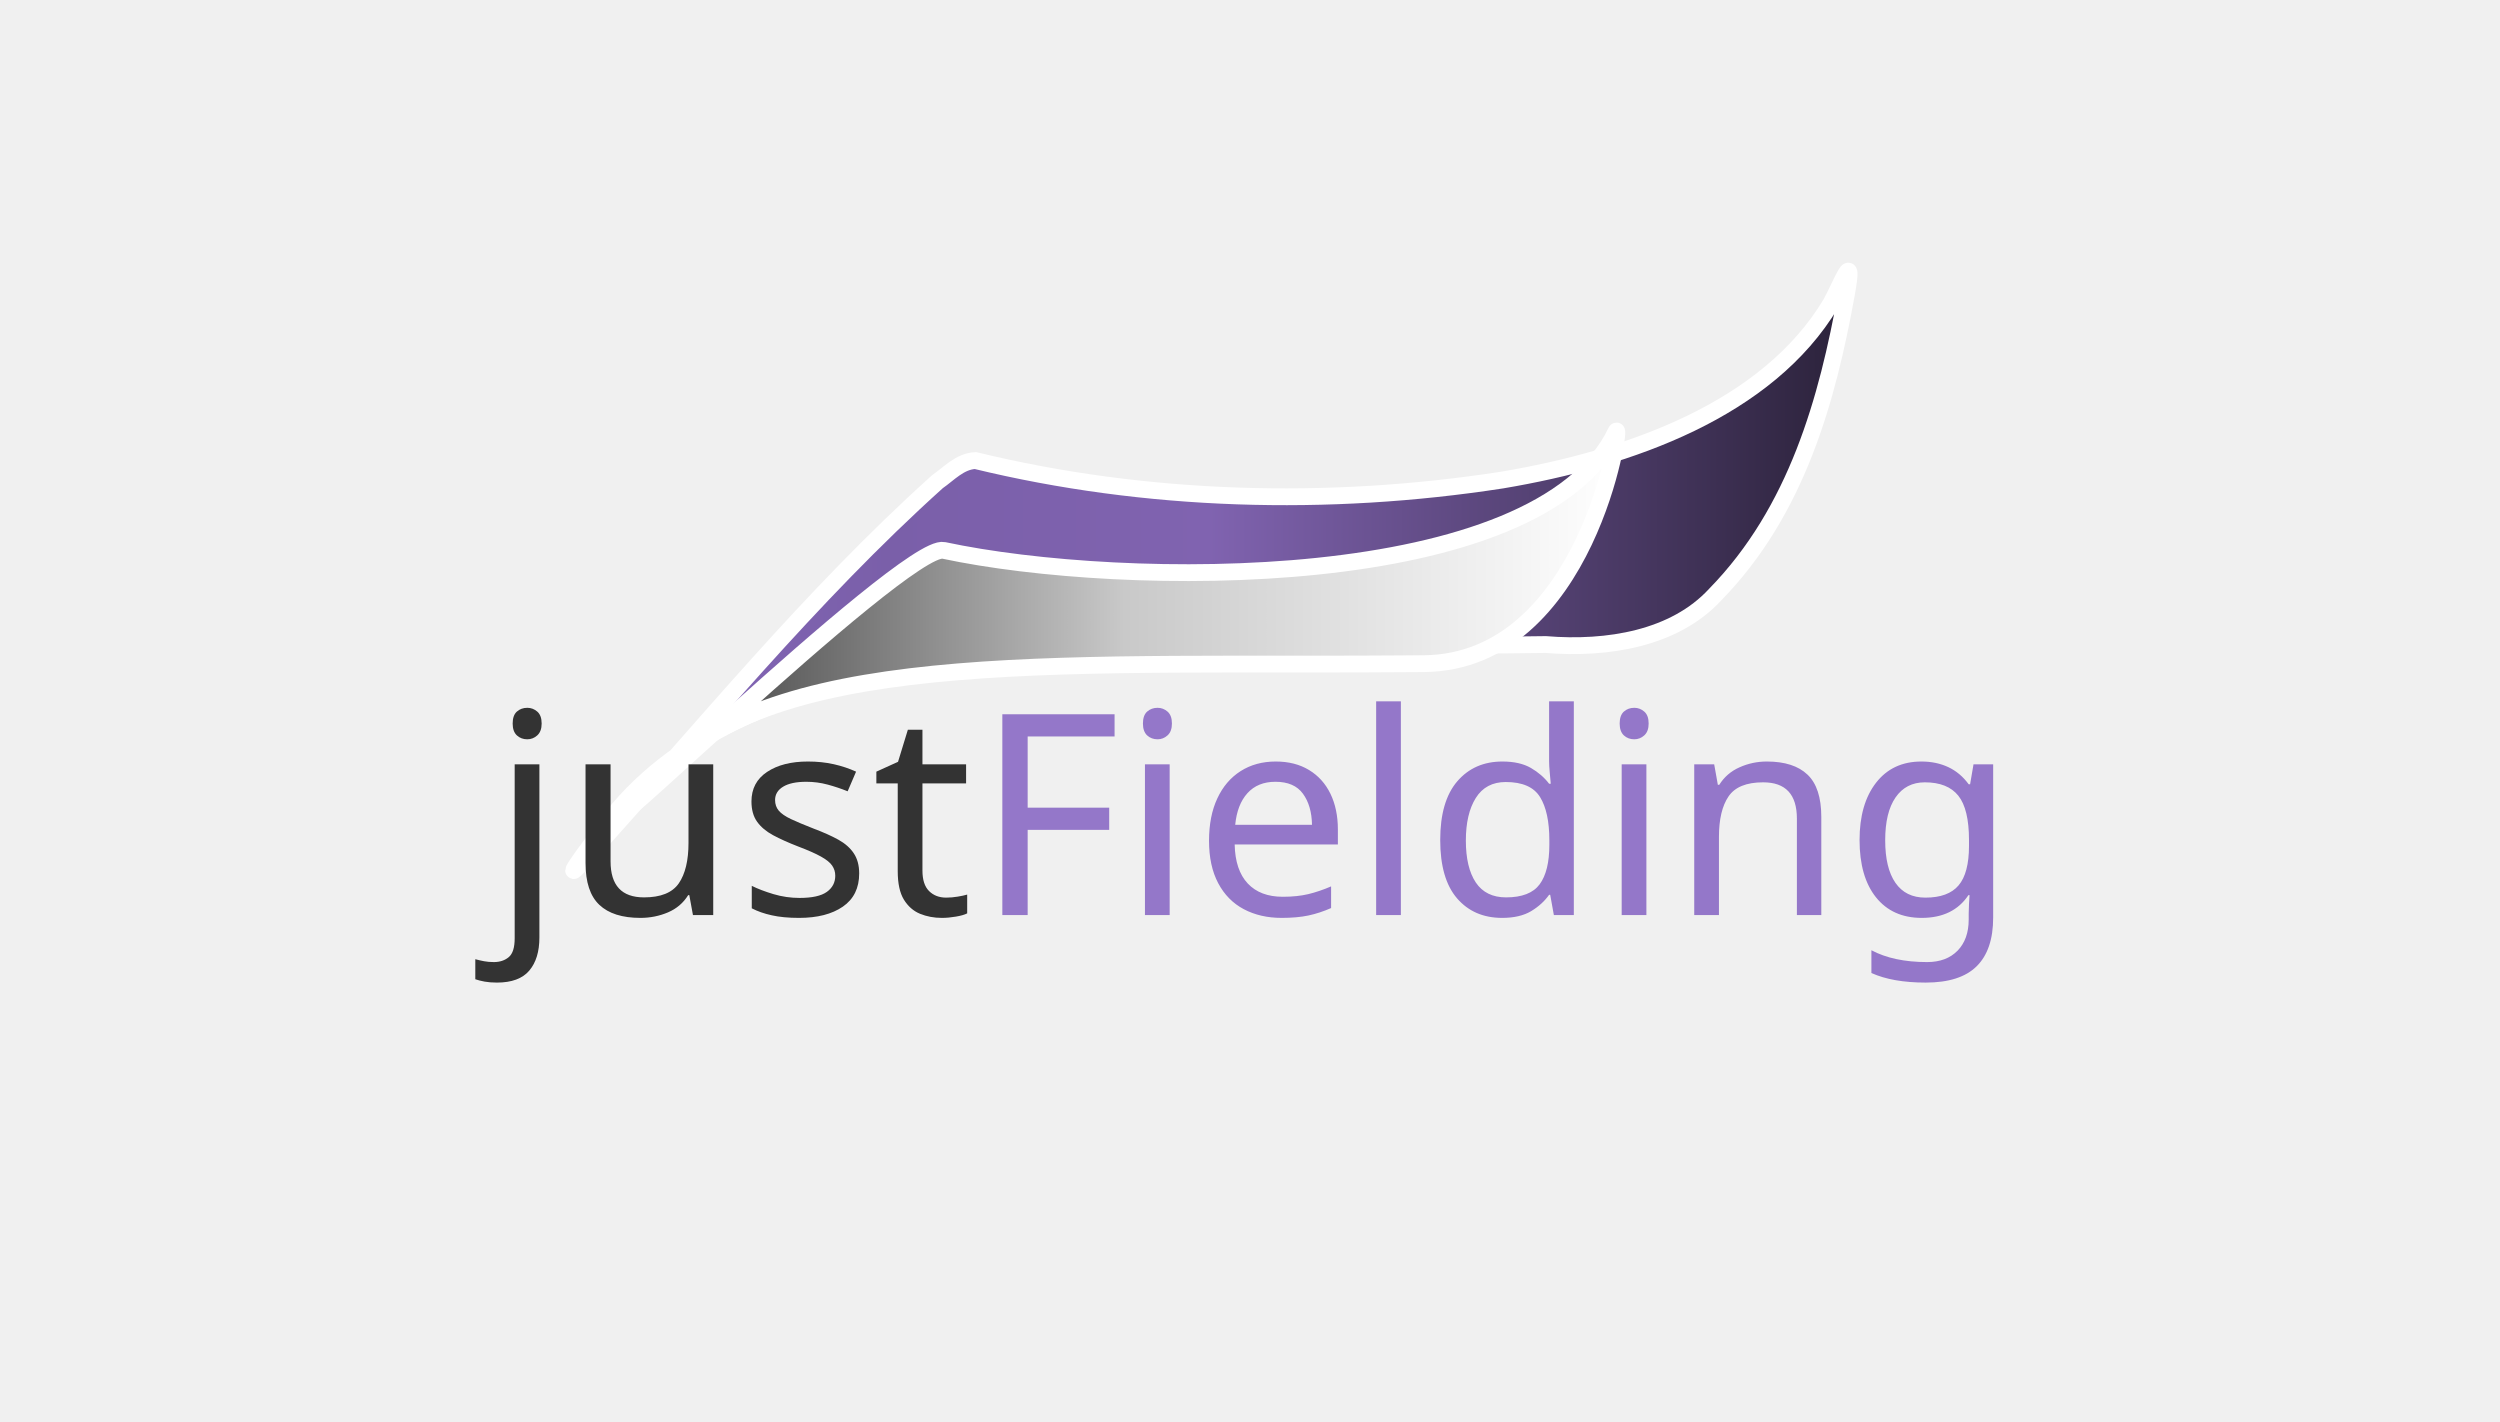
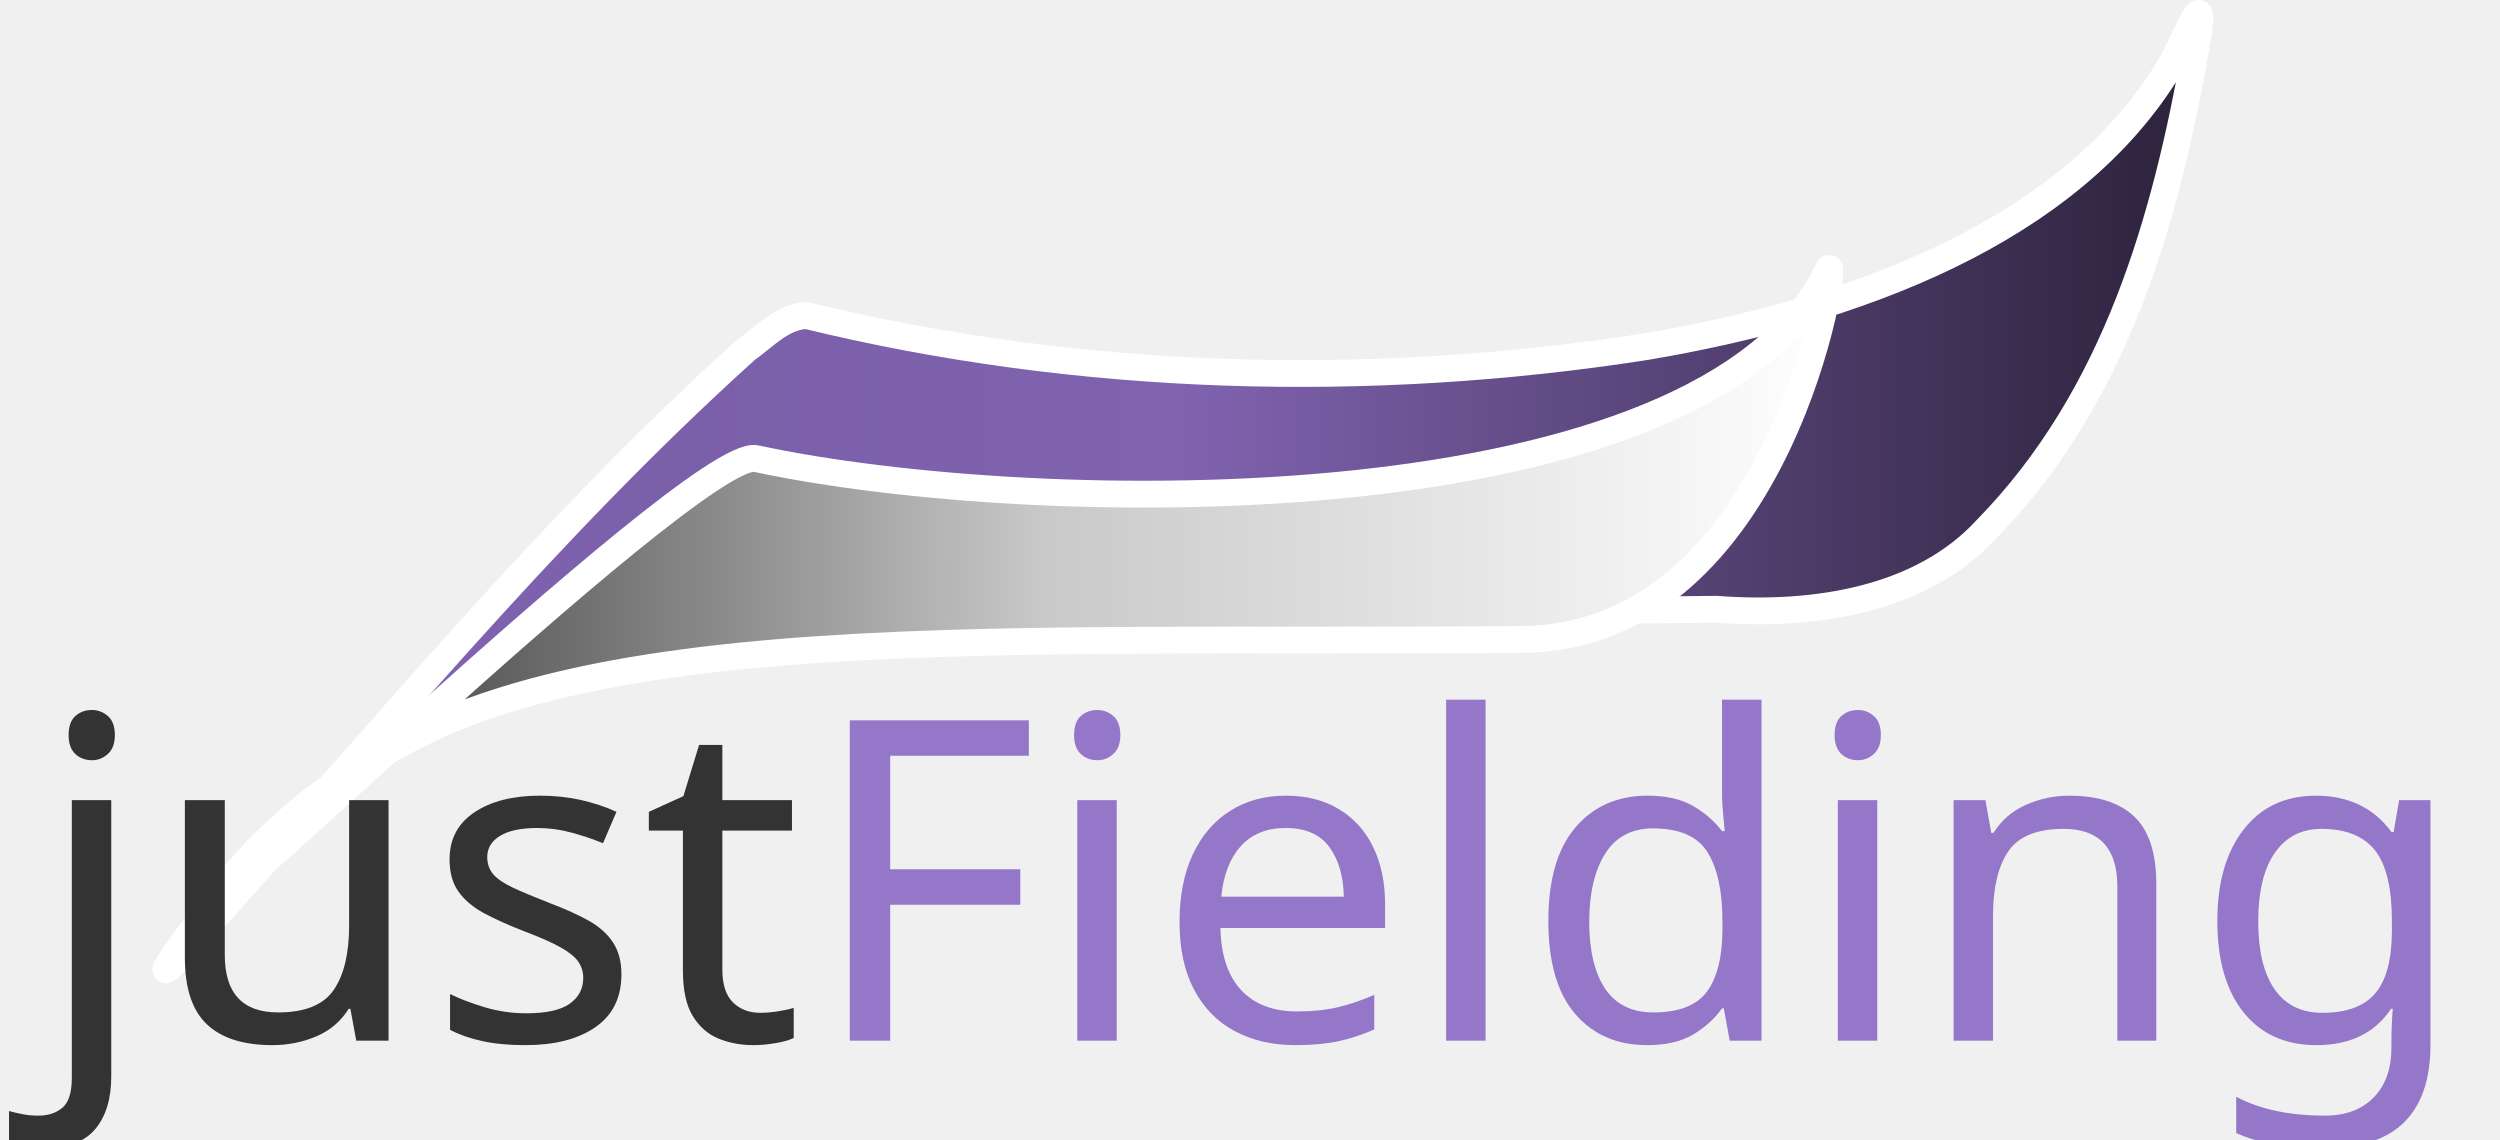
- <svg xmlns="http://www.w3.org/2000/svg" version="1.1" id="jfsvglogo" x="0px" y="0px" width="640px" height="364px" viewBox="84.9 239.1 640 364" enable-background="new 84.9 239.1 640 364" xml:space="preserve">
-   <font horiz-adv-x="1000">
-     <font-face font-family="HelveticaNeueLTCom-LtEx" units-per-em="1000" underline-position="-75" underline-thickness="50" />
-     <missing-glyph horiz-adv-x="512" d="M222,117l0,67l56,0l0,-67M225,234l-2,17C223,288 227,315 236,332C245,349 260,369 282,391C303,412 317,428 323,439C329,450 332,461 332,474C332,498 325,518 310,535C295,551 277,559 256,559C235,559 218,552 203,537C188,522 178,498 174,464l-50,8C129,519 143,554 168,576C193,598 223,609 259,609C294,609 324,597 348,573C371,549 383,517 383,478C383,457 379,437 371,420C362,402 345,381 320,358C295,336 281,319 277,306C273,293 271,269 271,234M462,50l0,617l-412,0l0,-617M512,718l0,-718l-512,0l0,718z" />
-     <glyph unicode="F" horiz-adv-x="611" d="M65,714l535,0l0,-68l-461,0l0,-242l438,0l0,-68l-438,0l1,-336l-74,0z" />
-     <glyph unicode="d" horiz-adv-x="667" d="M535,104l-2,0C528,93 520,80 509,67C498,53 484,40 467,28C450,15 429,5 405,-3C381,-12 353,-16 321,-16C268,-16 223,-7 187,10C151,27 122,48 100,75C78,101 62,130 53,163C43,196 38,228 38,260C38,296 44,331 55,364C66,397 84,427 107,453C130,478 160,499 195,514C230,529 272,536 321,536C346,536 369,533 391,527C413,520 433,512 452,501C470,490 486,477 500,463C513,448 524,433 533,416l2,0l0,304l74,0l1,-720l-74,0M539,260C539,287 535,313 526,339C517,364 504,387 487,407C469,427 446,443 419,456C392,468 359,474 321,474C292,474 264,469 239,459C214,449 192,435 173,417C154,398 139,376 128,349C117,322 112,293 112,260C112,234 116,208 124,183C131,157 143,134 160,114C177,94 198,78 225,65C251,52 283,46 321,46C352,46 380,51 407,61C434,70 457,84 476,102C495,120 511,142 522,169C533,196 539,226 539,260z" />
-     <glyph unicode="e" horiz-adv-x="648" d="M601,166C594,143 583,120 569,99C555,77 537,58 515,41C492,24 465,10 433,0C401,-11 364,-16 321,-16C268,-16 223,-7 187,10C151,27 122,48 100,75C78,101 62,130 53,163C43,196 38,228 38,260C38,296 44,331 55,364C66,397 84,427 107,453C130,478 160,499 195,514C230,529 272,536 321,536C354,536 388,532 423,523C458,514 489,499 518,477C546,455 569,425 587,387C605,349 614,301 614,242l-502,0C112,215 117,189 126,166C135,142 149,121 167,104C185,86 207,72 233,62C258,51 288,46 321,46C383,46 430,56 461,76C492,96 514,126 527,166M540,298C535,330 525,357 512,380C498,402 481,420 462,434C443,448 421,458 398,465C375,471 351,474 326,474C302,474 278,471 255,465C231,458 209,448 190,434C170,420 153,402 139,380C125,357 116,330 112,298z" />
-     <glyph unicode="g" horiz-adv-x="667" d="M537,520l74,0l0,-500C611,-28 602,-67 585,-98C567,-129 544,-154 516,-172C488,-190 457,-202 422,-209C387,-216 353,-220 319,-220C260,-220 213,-214 178,-201C143,-189 117,-174 99,-156C81,-139 69,-120 64,-101C58,-82 54,-65 53,-51l68,0C124,-65 128,-79 133,-92C138,-106 147,-118 160,-128C173,-139 193,-147 218,-154C243,-161 278,-164 322,-164C391,-164 444,-148 481,-116C518,-85 537,-38 537,25l0,93l-2,0C528,105 518,91 506,77C494,63 479,50 460,39C441,28 419,18 394,11C369,4 339,0 306,0C273,0 240,5 207,14C174,23 145,39 118,60C91,81 70,108 54,143C37,178 29,220 29,271C29,306 35,339 46,371C57,402 75,430 98,455C121,480 150,499 186,514C221,529 264,536 313,536C364,536 409,526 449,507C489,488 518,458 535,419l2,0M539,271C539,298 534,324 525,349C516,374 502,395 483,414C464,432 441,447 414,458C386,469 354,474 317,474C251,474 199,456 161,421C122,386 103,336 103,271C103,233 109,201 120,174C131,147 147,126 167,110C186,93 209,81 236,74C263,66 292,62 323,62C354,62 382,67 409,76C435,85 458,99 477,117C496,135 512,157 523,183C534,208 539,238 539,271z" />
-     <glyph unicode="i" horiz-adv-x="184" d="M54,720l74,0l0,-110l-74,0M54,520l74,0l1,-520l-74,0z" />
-     <glyph unicode="j" horiz-adv-x="184" d="M54,720l74,0l0,-110l-74,0M-75,-155C-67,-156 -59,-157 -52,-157C-45,-158 -36,-158 -25,-158C8,-158 29,-151 39,-138C49,-125 54,-106 54,-79l0,599l74,0l0,-599C128,-99 126,-118 122,-135C117,-152 110,-167 100,-180C89,-193 76,-202 59,-209C42,-216 20,-220 -5,-220C-16,-220 -28,-220 -40,-219C-52,-218 -64,-218 -75,-217z" />
-     <glyph unicode="l" horiz-adv-x="184" d="M54,720l74,0l1,-720l-74,0z" />
-     <glyph unicode="n" horiz-adv-x="630" d="M498,335C498,361 494,383 487,401C479,418 468,433 455,444C441,455 424,462 405,467C386,472 364,474 341,474C268,474 215,457 181,423C147,389 130,342 130,282l1,-282l-74,0l-1,520l74,0l0,-102l2,0C137,432 146,446 159,460C171,474 186,487 205,498C223,509 244,519 268,526C292,533 318,536 347,536C390,536 426,531 455,520C484,509 507,495 524,476C541,457 554,434 561,408C568,381 572,353 572,322l1,-322l-74,0z" />
-     <glyph unicode="s" horiz-adv-x="556" d="M443,366C434,408 415,437 387,452C359,467 318,474 264,474C245,474 226,473 208,470C190,467 174,463 160,457C146,450 135,441 127,430C118,418 114,403 114,385C114,372 117,361 122,352C127,343 137,336 152,330C166,324 186,319 211,314C236,309 268,304 307,299C347,294 381,288 410,281C438,274 461,265 479,254C497,243 510,229 519,212C528,195 532,174 532,149C532,97 512,57 471,28C430,-1 368,-16 285,-16C202,-16 138,-2 92,27C45,55 22,100 22,163l68,0C93,141 99,123 108,108C116,93 128,81 143,72C158,63 177,56 200,52C223,48 252,46 285,46C311,46 335,48 356,51C377,54 395,59 410,66C425,73 437,84 446,97C454,110 458,126 458,145C458,158 455,169 450,179C444,188 434,197 419,204C404,211 384,217 359,222C333,227 300,232 259,236C218,240 184,246 157,253C129,260 106,269 89,281C72,292 59,306 52,323C44,339 40,359 40,382C40,405 45,425 54,444C63,463 77,479 96,493C114,506 137,517 165,525C193,532 226,536 264,536C348,536 409,521 448,492C486,463 507,421 511,366z" />
-     <glyph unicode="t" horiz-adv-x="352" d="M106,684l74,0l0,-164l147,0l0,-56l-147,0l0,-344C180,97 185,81 195,70C204,59 224,54 254,54C272,54 287,55 299,56C310,57 320,59 327,60l0,-62C313,-4 299,-5 285,-6C271,-7 258,-8 246,-8C217,-8 193,-5 175,1C157,6 143,14 133,25C122,36 115,49 112,65C108,81 106,100 106,121l0,343l-112,0l0,56l112,0z" />
-     <glyph unicode="u" horiz-adv-x="630" d="M498,102l-2,0C491,88 482,74 470,60C457,46 442,33 424,22C405,11 384,2 360,-5C336,-12 310,-16 281,-16C238,-16 202,-11 173,0C144,11 121,26 104,45C87,64 74,86 67,112C60,138 56,167 56,198l0,322l74,0l0,-335C130,159 134,137 141,120C148,102 159,88 173,77C186,66 203,58 222,53C241,48 263,46 287,46C360,46 413,63 447,97C481,131 498,178 498,238l0,282l74,0l1,-520l-74,0z" />
-   </font>
-   <defs>
- 
- 
- 		</defs>
+ <svg xmlns="http://www.w3.org/2000/svg" version="1.1" id="svg2401" x="0px" y="0px" width="401.177px" height="182.834px" viewBox="140.785 97.427 401.177 182.834" enable-background="new 140.785 97.427 401.177 182.834" xml:space="preserve" preserveAspectRatio="xMidYMid meet">
  <g id="layer1">
-     <path id="path2411" display="none" fill="#929292" d="M-220.7,19.5c3.8,4.3,8.4,7.8,12.4,12c3.6,4.3,7.5,8.5,11,12.8   c3.3,2.9,5.8,6.3,8.4,9.7c2.5,3.3,4.8,6.8,7,10.4c2.5,5.3,5.1,10.5,7.9,15.6c2.7,5.7,4.3,12,5.5,18.2c3.3,10,2.7,20.5,2.7,30.8   c0.1,11.4-1.3,22.7-4.1,33.8c-1.5,5.3-4,10.2-7,14.8c-2.7,4.2-6.4,7.7-9.5,11.7c-5,6.7-10,13.5-15.4,19.9   c-6.2,6.9-12.9,13.5-19.9,19.7c-8.3,7.5-16.1,15.7-24.2,23.4c-4.7,4.1-9,8.6-13.7,12.6c-2.4,1.6-1.2,0.8-3.5,2.5l-39.1,15.3   c2.5-1.4,1.3-0.6,3.6-2.5c5.8-3,9.7-8.6,15-12.3c8.2-7.7,16.2-15.5,24.2-23.5c1.2-1.1,2.4-2.3,3.6-3.4c1.1-0.9,2.4-1.7,3.4-2.7   c2.2-2.1,4-4.6,6.3-6.7c1.1-1,2.4-1.8,3.5-2.9c1.1-1,1.9-2.2,2.9-3.4c1.9-2.2,4-4.3,5.8-6.5c2.7-3.2,4.6-6.9,7.1-10.1   c0.7-0.9,1.6-1.7,2.3-2.6c2.4-4.4,5.7-7.9,9.1-11.5c2.9-4.5,5.9-8.9,8-14c3.4-10.9,6.4-21.9,6-33.5c0-10-0.8-19.8-3.9-29.3   c-1.1-5.9-2.7-11.6-5.1-17c-2.6-5.1-5.1-10.2-8-15.2c-2.1-3.5-4.3-6.8-6.8-10c-2.5-3.4-5.2-6.6-8.2-9.7c-3.5-4.3-6.9-8.6-10.7-12.7   c-4.1-4.1-8.4-7.9-12.9-11.6L-220.7,19.5z" />
-     <path id="path2413" display="none" fill="#929292" d="M-226.9,15.1c3.5,2.4,7.4,4.6,11.4,6.1c3.9,2,7.8,4.4,11.9,5.9   c3.7,2.4,7.9,3.6,11.9,5.2c4.5,1.6,9.4,1.8,14.2,1.9c5.2,0.7,10-1.2,15-2c7.7-1.6,14.6-5.5,21.8-8.6c5.1-2.8,10.5-5,15.7-7.9   c1.9-1.1,7.7-4.4,5.8-3.3c-29.2,16.5-37.2,21.8-22.2,12.2c12.2-8.4,24.4-16.8,36.7-25c12-8.2,24.4-15.7,35.8-24.7   c8.7-6.9,17.2-13.9,25.1-21.7c5.1-4.6,8.8-10.4,12.4-16.2L6.6-79.5C2.9-73.4-1-67.3-6-62.1c-8.2,7.9-16.7,15.5-25.9,22.3   c-11.3,9.5-23.8,16.9-36,25.2c-12.2,8.2-24.5,16.2-36.4,25c-22.2,14-44.6,27.6-68.4,38.7c-7.5,3.5-15.1,7.1-23.3,8.5   c-5.1,1-10.2,1.8-15.5,1.1c-5.2-0.4-10.4-0.9-15.2-3c-4-1.7-8.2-3-11.9-5.3c-4-1.9-7.9-4-11.9-6c-3.9-1.8-7.6-4.1-11.6-5.5   L-226.9,15.1z" />
-     <path id="path2415" display="none" fill="#929292" d="M-181.3,102.2c6.8-5.1,13.8-9.9,20.7-14.8c6.5-5.1,13-10.4,18.4-16.7   l38.2-16.5c-4.9,7.4-12.7,12.4-19.1,18.4c-4.7,3.2-9.1,7-13.7,10.2c-2.4,1.7-1.8,0.4-3.9,2.4c-0.5,0.4-0.8,1-1.2,1.5L-181.3,102.2z   " />
-     <path id="path3197" display="none" fill="#9477C9" stroke="#000000" stroke-width="0.543" d="   M125.6-349.7c88.4-34.2,238.3,3.4,297.5-89.4c25.2-39.4-10.3,148.6-81.6,153.2C193.6-276.3,99-262.4,18.5-215   C0.6-204.4,93-337.1,125.6-349.7z" />
-     <linearGradient id="path2425_1_" gradientUnits="userSpaceOnUse" x1="-277.699" y1="-1146.63" x2="426.382" y2="-1146.63" gradientTransform="matrix(0.465 0 0 0.4039 360.0099 848.3871)">
+     <linearGradient id="path2425_1_" gradientUnits="userSpaceOnUse" x1="-413.214" y1="1820.662" x2="290.868" y2="1820.662" gradientTransform="matrix(0.465 0 0 -0.4039 358.6772 911.6904)">
      <stop offset="0" style="stop-color:#8668BB" />
      <stop offset="0.25" style="stop-color:#7A5FA9" />
      <stop offset="0.5" style="stop-color:#8063B0" />
      <stop offset="1" style="stop-color:#2B223A" />
    </linearGradient>
-     <path id="path2425" fill="url(#path2425_1_)" stroke="#FFFFFF" stroke-width="4.301" d="M334.6,357c43.6,10.6,90.2,11.9,134.8,5   c32.7-5.5,68-18.1,84.2-45.2c2.9-5.3,6.1-14.3,4-2.5c-4.9,27.1-12.7,55.6-33.6,77c-10.4,11.3-27.6,14.1-43.4,12.8   C425,405,368.8,401.6,314,411c-29.8,5.1-59.7,18-75.5,41.5c-2.8,3.3-11.7,15.6-3.1,5.7c29.3-32.3,56.6-66.2,89.5-95.8   C327.8,360.4,330.6,357.2,334.6,357z" />
-     <linearGradient id="path3199_1_" gradientUnits="userSpaceOnUse" x1="-220.055" y1="-1216.432" x2="252.596" y2="-1216.432" gradientTransform="matrix(0.534 0 0 0.3713 364.2094 848.9592)">
+     <path id="path2425" fill="url(#path2425_1_)" stroke="#FFFFFF" stroke-width="4.301" d="M270.205,148.063   c43.632,10.639,90.245,11.938,134.78,4.979c32.729-5.53,68.031-18.1,84.152-45.197c2.854-5.254,6.127-14.255,3.991-2.497   c-4.852,27.138-12.651,55.597-33.577,76.999c-10.42,11.345-27.58,14.052-43.357,12.848c-55.516,0.827-111.754-2.552-166.565,6.893   c-29.786,5.127-59.726,17.963-75.481,41.483c-2.817,3.297-11.731,15.614-3.055,5.738c29.273-32.294,56.574-66.158,89.471-95.808   C263.449,151.491,266.233,148.258,270.205,148.063z" />
+     <linearGradient id="path3199_1_" gradientUnits="userSpaceOnUse" x1="-358.666" y1="1909.041" x2="113.984" y2="1909.041" gradientTransform="matrix(0.534 0 0 -0.3713 373.8824 897.1857)">
      <stop offset="0" style="stop-color:#333333" />
      <stop offset="0.5" style="stop-color:#C9C9C9" />
      <stop offset="1" style="stop-color:#FFFFFF" />
    </linearGradient>
-     <path id="path3199" fill="url(#path3199_1_)" stroke="#FFFFFF" stroke-width="4.301" d="   M326.5,380c45.8,9.8,152.3,11.1,172.1-30.4c1.8-3.9-7.2,59-49.2,59.4c-89.3,0.8-163.8-4.4-194.6,27.5   C218.4,474,316.5,377.8,326.5,380z" />
-     <path id="path4693" display="none" fill="#9577C9" fill-opacity="0" d="M465.8,223.9c0-0.3,2-4.5,4.4-9.4c9.5-19,17.9-44.7,23.3-71   l3.2-15.7l5.5-0.8c51.9-7.4,94.2-19.9,129.1-38.2c33.1-17.4,56.4-37.6,74.8-64.9c4.5-6.7,8.5-14.3,15.1-29   c3.1-6.8-2.6,30.3-8.6,56.6c-19.9,86.5-52.8,144.7-92.8,164.1c-17.1,8.3-13,7.9-87.6,8.3C495.7,224.3,465.8,224.2,465.8,223.9   L465.8,223.9z" />
-     <path id="path4695" display="none" fill="#9577C9" fill-opacity="0" d="M307.9,202.4l-15.9-0.3v-39.9c0-37.3,0.1-39.9,1.8-40   c1-0.1,2.2,0,2.8,0.2c0.6,0.1,2.4,0.5,4,0.7c4.3,0.6,8.5,1.3,12.6,1.9c1.9,0.3,4.9,0.7,6.6,1c1.7,0.2,4.8,0.7,7.1,1   c2.2,0.3,6.5,0.8,9.6,1.1c3.1,0.3,7.4,0.7,9.6,0.9c5.2,0.5,19.4,1.4,37.4,2.4c7.8,0.4,11.8,0.9,8.8,0.9l-5.3,0.2v29.3   c0,30.5-0.3,32.6-4.3,31.5c-1-0.3-1.8,0-1.8,0.5s-1.1,0.8-2.5,0.5c-1.4-0.3-2.5,0-2.5,0.5s-1.1,0.8-2.5,0.5   c-1.4-0.3-2.5-0.1-2.5,0.4s-2.1,1-4.8,1.2s-5.2,0.7-5.7,1.2c-0.5,0.5-1.5,0.7-2.3,0.4c-0.8-0.3-2.2-0.2-3.2,0.2   c-1,0.4-3.1,0.9-4.8,1c-1.7,0.2-5.3,0.6-8.1,0.9c-2.8,0.3-7.9,0.6-11.5,0.5c-4.3,0-6.2,0.3-5.7,1c0.4,0.6,0.3,1-0.2,0.8   C324.2,202.8,316.7,202.5,307.9,202.4L307.9,202.4z" />
-     <path id="path4697" display="none" fill="#9577C9" fill-opacity="0" d="M465.8,223.9c0-0.3,2-4.5,4.4-9.4c9.5-19,17.9-44.7,23.3-71   l3.2-15.7l5.5-0.8c51.9-7.4,94.2-19.9,129.1-38.2c33.1-17.4,56.4-37.6,74.8-64.9c4.5-6.7,8.5-14.3,15.1-29   c3.1-6.8-2.6,30.3-8.6,56.6c-19.9,86.5-52.8,144.7-92.8,164.1c-17.1,8.3-13,7.9-87.6,8.3C495.7,224.3,465.8,224.2,465.8,223.9   L465.8,223.9z" />
-     <path id="path4699" display="none" fill="#9577C9" fill-opacity="0" d="M291.5,202.1l-31.3-0.5l-0.3-43.3l-0.3-43.3l3.8,0.5   c2.1,0.3,4.9,0.8,6.3,1.2c1.4,0.4,3.7,0.9,5.1,1.1s3.4,0.7,4.5,0.9c2.6,0.6,6.2,1.3,10.1,2c1.7,0.3,3.9,0.7,5.1,0.9   c1.1,0.2,3.8,0.7,6.1,1c2.2,0.4,5,0.8,6.1,1c4.9,0.8,10.5,1.6,15.2,2c2.8,0.3,6.1,0.7,7.4,1c2,0.5,7.5,1.1,17.4,2   c1.4,0.1,5,0.4,8.1,0.5c3.1,0.1,4.5,0.5,3.3,0.7l-2.3,0.4v33.7c0,24.7-0.3,33.9-1.2,34.4c-0.7,0.4-2.4,0.8-3.8,0.9   s-5.1,0.5-8.1,0.9c-3,0.4-8,0.8-11.1,0.9c-3.1,0.1-6.3,0.4-7.1,0.7C323.5,202.4,308.7,202.4,291.5,202.1L291.5,202.1z" />
-     <text transform="matrix(1 0 0 1 210.5317 473.3608)" fill="#333333" font-family="'HelveticaNeueLTCom-LtEx'" font-size="72" class="text-just">just</text>
-     <g display="none" enable-background="new    ">
-       <text transform="matrix(1 0 0 1 210.5317 473.3608)" display="inline" fill="none" stroke="#000000" font-family="'HelveticaNeueLTCom-LtEx'" font-size="72">just</text>
-     </g>
-     <text transform="matrix(1 0 0 1 334.5137 473.3608)" fill="#9477C9" font-family="'HelveticaNeueLTCom-LtEx'" font-size="72" class="text-fielding">Fielding</text>
-     <linearGradient id="path5153_1_" gradientUnits="userSpaceOnUse" x1="-57.852" y1="-229.7" x2="414.8" y2="-229.7" gradientTransform="matrix(1 0 0 1 40 205.3623)">
-       <stop offset="0" style="stop-color:#333333" />
-       <stop offset="0.5" style="stop-color:#C9C9C9" />
-       <stop offset="1" style="stop-color:#FFFFFF" />
-     </linearGradient>
-     <path id="path5153" display="none" fill="url(#path5153_1_)" stroke="#000000" stroke-width="0.59" d="   M131.5-71c85.7,26.4,285.3,29.9,322.3-81.8c3.5-10.4-13.6,159-92.1,160C194.5,9.2,55-4.6-2.8,81.2C-70.9,182.3,112.9-76.8,131.5-71   z" />
-     <linearGradient id="path5157_1_" gradientUnits="userSpaceOnUse" x1="-63.861" y1="-286.581" x2="640.22" y2="-286.581" gradientTransform="matrix(1 0 0 1 -46 193.3623)">
-       <stop offset="0" style="stop-color:#8668BB" />
-       <stop offset="0.25" style="stop-color:#7A5FA9" />
-       <stop offset="0.5" style="stop-color:#8063B0" />
-       <stop offset="1" style="stop-color:#2B223A" />
-     </linearGradient>
-     <path id="path5157" display="none" fill="url(#path5157_1_)" stroke="#000000" stroke-width="0.879" d="M113.1-163.2   c93.8,26.3,194.1,29.6,289.8,12.3c70.4-13.7,146.3-44.8,181-111.9c6.1-13,13.2-35.3,8.6-6.2c-10.4,67.2-27.2,137.7-72.2,190.6   c-22.4,28.1-59.3,34.8-93.2,31.8c-119.4,2-240.3-6.3-358.2,17.1C4.8-16.7-59.6,15-93.5,73.3c-6.1,8.2-25.2,38.7-6.6,14.2   C-37.1,7.5,21.6-76.3,92.3-149.7C98.5-154.7,104.5-162.7,113.1-163.2z" />
+     <path id="path3199" fill="url(#path3199_1_)" stroke="#FFFFFF" stroke-width="4.301" d="   M262.11,171.019c45.759,9.816,152.33,11.092,172.093-30.373c1.847-3.873-7.248,59.029-49.17,59.393   c-89.282,0.773-163.762-4.364-194.626,27.497C154.022,265.095,252.152,168.882,262.11,171.019z" />
+     <text transform="matrix(1 0 0 1 146.1851 264.4219)" fill="#333333" font-family="'HelveticaNeueLTCom-LtEx'" font-size="72" class="text-just">just</text>
+     <text transform="matrix(1 0 0 1 270.167 264.4219)" fill="#9477C9" font-family="'HelveticaNeueLTCom-LtEx'" font-size="72">Fielding</text>
  </g>
-   <rect display="none" fill="none" width="744.1" height="1052.4" />
</svg>
